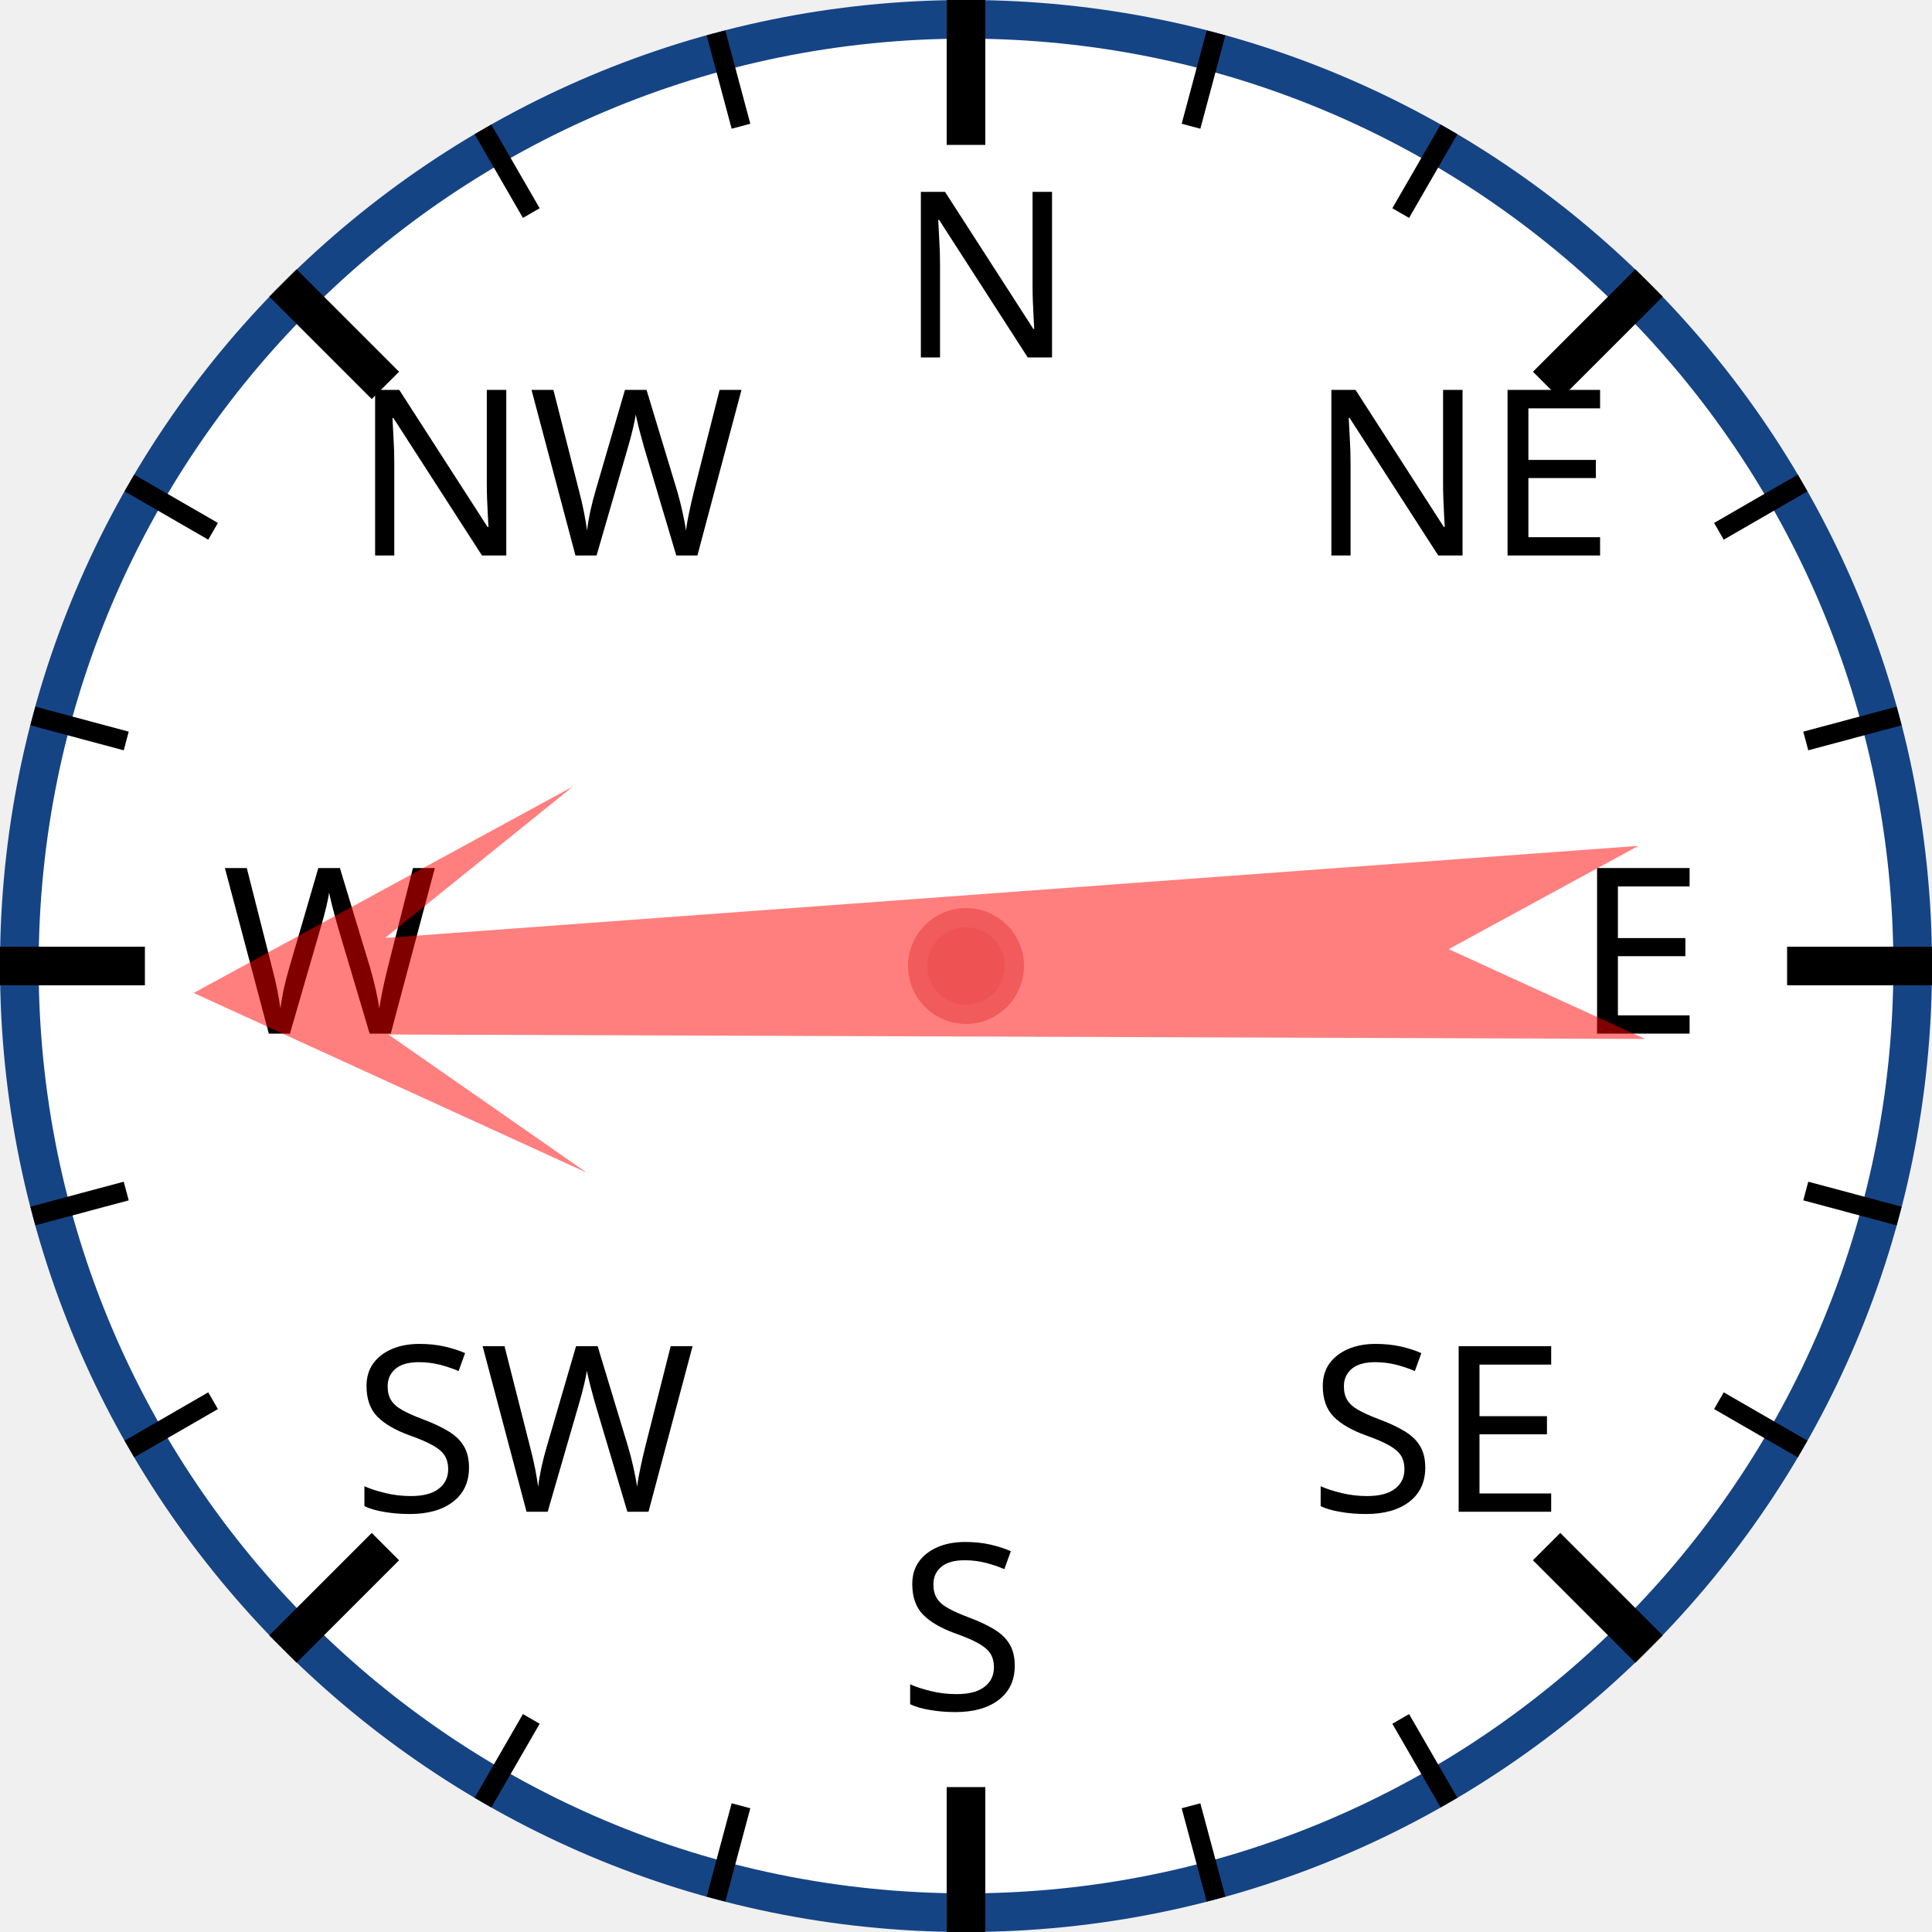
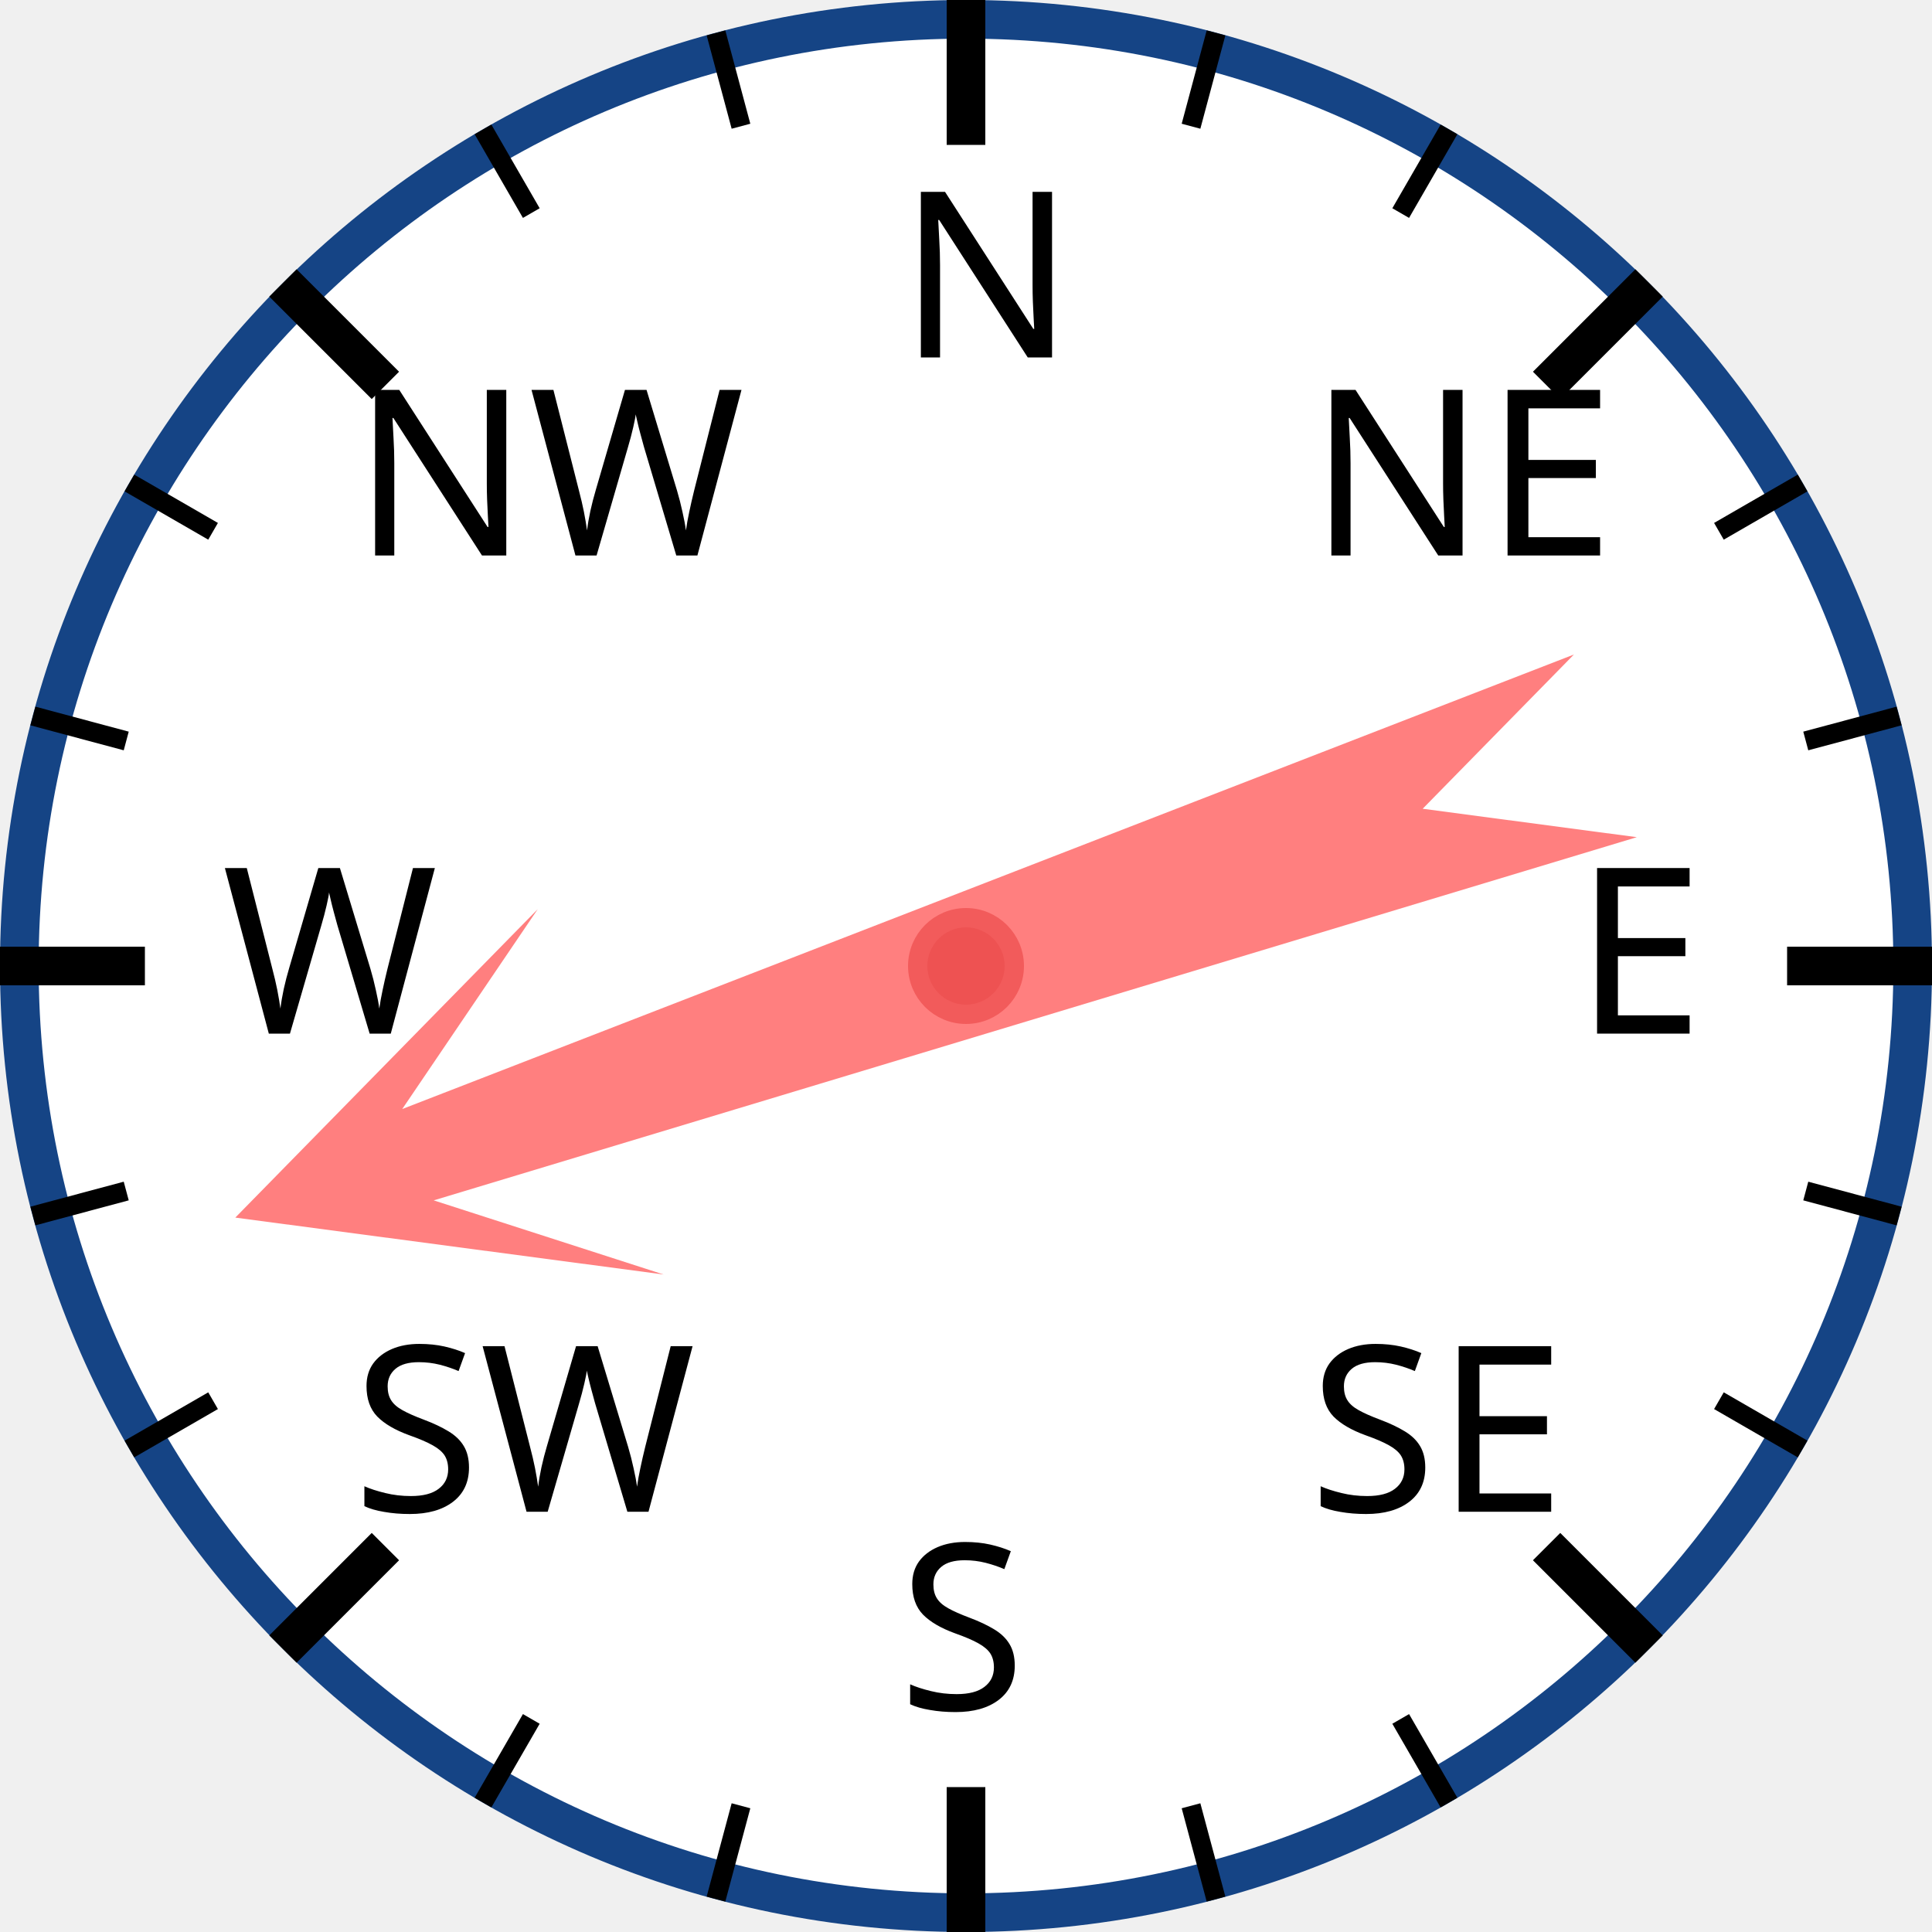
<svg xmlns="http://www.w3.org/2000/svg" width="120px" height="120px" viewBox="0 0 200 200">
  <circle cx="100" cy="100" r="98" style="fill: white; stroke: #154485; stroke-width: 4;" />
  <text x="93.0" y="37.0" style="font-family: sans-serif; font-size: 18pt;">N</text>
  <line x1="100.0" y1="0.0" x2="100.0" y2="15.0" style="stroke: black; stroke-width: 4;" />
  <line x1="74.118" y1="3.407" x2="76.706" y2="13.067" style="stroke: black; stroke-width: 2;" />
  <line x1="50" y1="13.397" x2="55" y2="22.058" style="stroke: black; stroke-width: 2;" />
  <text x="36.503" y="57.503" style="font-family: sans-serif; font-size: 18pt;">NW</text>
  <line x1="29.289" y1="29.289" x2="39.896" y2="39.896" style="stroke: black; stroke-width: 4;" />
  <line x1="13.397" y1="50" x2="22.058" y2="55" style="stroke: black; stroke-width: 2;" />
  <line x1="3.407" y1="74.118" x2="13.067" y2="76.706" style="stroke: black; stroke-width: 2;" />
  <text x="23.0" y="107.0" style="font-family: sans-serif; font-size: 18pt;">W</text>
  <line x1="0.0" y1="100.0" x2="15.0" y2="100.0" style="stroke: black; stroke-width: 4;" />
  <line x1="3.407" y1="125.882" x2="13.067" y2="123.294" style="stroke: black; stroke-width: 2;" />
  <line x1="13.397" y1="150" x2="22.058" y2="145" style="stroke: black; stroke-width: 2;" />
  <text x="36.503" y="156.497" style="font-family: sans-serif; font-size: 18pt;">SW</text>
  <line x1="29.289" y1="170.711" x2="39.896" y2="160.104" style="stroke: black; stroke-width: 4;" />
  <line x1="50" y1="186.603" x2="55" y2="177.942" style="stroke: black; stroke-width: 2;" />
  <line x1="74.118" y1="196.593" x2="76.706" y2="186.933" style="stroke: black; stroke-width: 2;" />
  <text x="93" y="177.0" style="font-family: sans-serif; font-size: 18pt;">S</text>
  <line x1="100" y1="200.0" x2="100" y2="185.0" style="stroke: black; stroke-width: 4;" />
  <line x1="125.882" y1="196.593" x2="123.294" y2="186.933" style="stroke: black; stroke-width: 2;" />
  <line x1="150.0" y1="186.603" x2="145.0" y2="177.942" style="stroke: black; stroke-width: 2;" />
  <text x="135.497" y="156.497" style="font-family: sans-serif; font-size: 18pt;">SE</text>
  <line x1="170.711" y1="170.711" x2="160.104" y2="160.104" style="stroke: black; stroke-width: 4;" />
  <line x1="186.603" y1="150" x2="177.942" y2="145" style="stroke: black; stroke-width: 2;" />
  <line x1="196.593" y1="125.882" x2="186.933" y2="123.294" style="stroke: black; stroke-width: 2;" />
  <text x="163.0" y="107" style="font-family: sans-serif; font-size: 18pt;">E</text>
  <line x1="200.0" y1="100" x2="185.0" y2="100" style="stroke: black; stroke-width: 4;" />
  <line x1="196.593" y1="74.118" x2="186.933" y2="76.706" style="stroke: black; stroke-width: 2;" />
  <line x1="186.603" y1="50" x2="177.942" y2="55" style="stroke: black; stroke-width: 2;" />
  <text x="135.497" y="57.503" style="font-family: sans-serif; font-size: 18pt;">NE</text>
  <line x1="170.711" y1="29.289" x2="160.104" y2="39.896" style="stroke: black; stroke-width: 4;" />
  <line x1="150" y1="13.397" x2="145" y2="22.058" style="stroke: black; stroke-width: 2;" />
  <line x1="125.882" y1="3.407" x2="123.294" y2="13.067" style="stroke: black; stroke-width: 2;" />
-   <polygon points="100 20 120 60 105 40 110 170 100 150 90 170 95 40 80 60" style="fill: red; fill-opacity: 0.5;" transform="rotate(268,100,100)" />
+   <polygon points="100 20 120 60 105 40 110 170 100 150 90 170 95 40 80 60" style="fill: red; fill-opacity: 0.5;" transform="rotate(251,100,100)" />
  <circle cx="100" cy="100" r="5" style="fill: #EE5252; stroke: #F25B5B; stroke-width: 2;" />
</svg>
